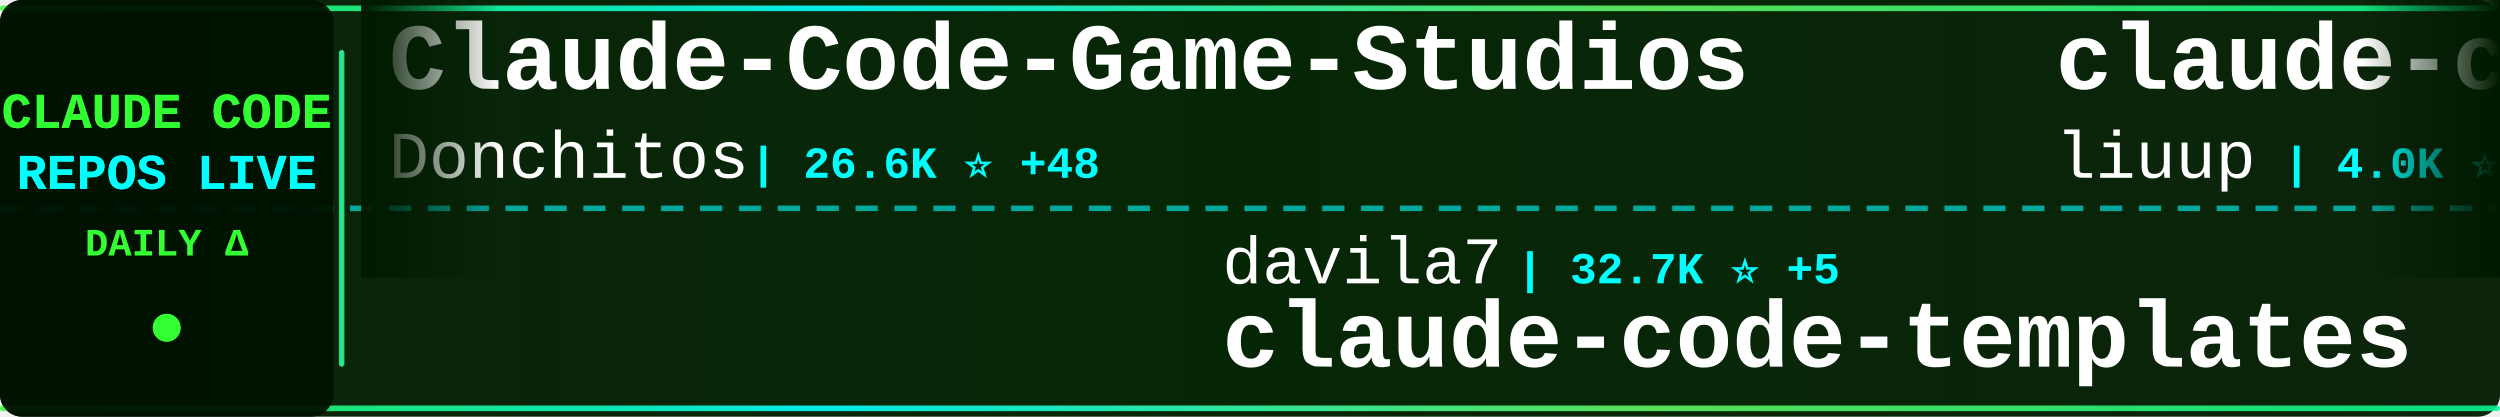
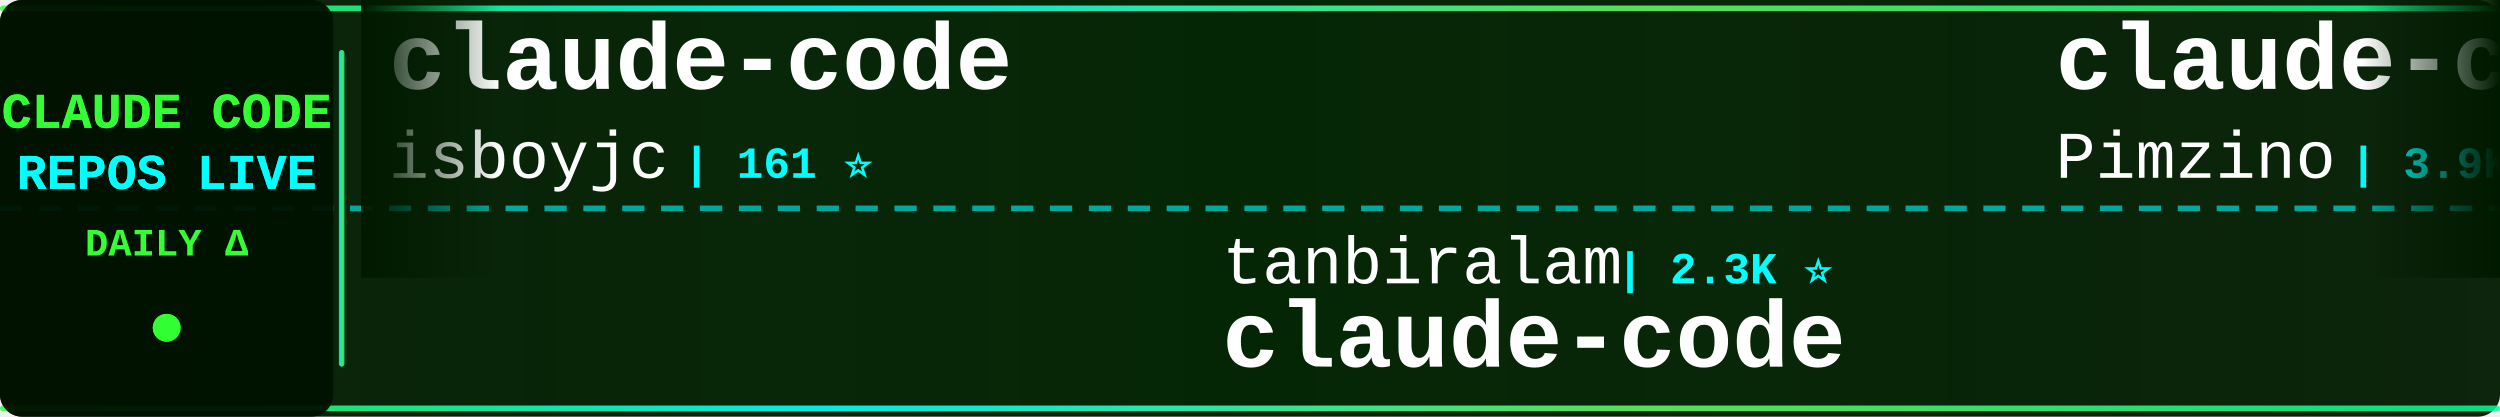
<svg xmlns="http://www.w3.org/2000/svg" width="900" height="150">
  <defs>
    <linearGradient id="tickerBg" x1="0%" y1="0%" x2="100%" y2="0%">
      <stop offset="0%" style="stop-color:#001a00;stop-opacity:0.95" />
      <stop offset="50%" style="stop-color:#002200;stop-opacity:0.98" />
      <stop offset="100%" style="stop-color:#001a00;stop-opacity:0.95" />
    </linearGradient>
    <linearGradient id="borderGrad" x1="0%" y1="0%" x2="100%" y2="0%">
      <stop offset="0%" style="stop-color:#33ff33;stop-opacity:0.85">
        <animate attributeName="stop-opacity" values="0.85;1;0.85" dur="2s" repeatCount="indefinite" />
      </stop>
      <stop offset="33%" style="stop-color:#00ffff;stop-opacity:0.9">
        <animate attributeName="stop-opacity" values="0.9;1;0.9" dur="2.2s" repeatCount="indefinite" />
      </stop>
      <stop offset="66%" style="stop-color:#66ff66;stop-opacity:0.85">
        <animate attributeName="stop-opacity" values="0.85;1;0.85" dur="1.8s" repeatCount="indefinite" />
      </stop>
      <stop offset="100%" style="stop-color:#00ff99;stop-opacity:0.85">
        <animate attributeName="stop-opacity" values="0.85;1;0.85" dur="2s" repeatCount="indefinite" />
      </stop>
    </linearGradient>
    <filter id="textGlow">
      <feGaussianBlur stdDeviation="0.1" result="coloredBlur" />
      <feMerge>
        <feMergeNode in="coloredBlur" />
        <feMergeNode in="SourceGraphic" />
      </feMerge>
    </filter>
    <filter id="metricGlow">
      <feGaussianBlur stdDeviation="0.2" result="coloredBlur" />
      <feMerge>
        <feMergeNode in="coloredBlur" />
        <feMergeNode in="SourceGraphic" />
      </feMerge>
    </filter>
    <linearGradient id="leftFade" x1="0%" y1="0%" x2="100%" y2="0%">
      <stop offset="0%" style="stop-color:#001a00;stop-opacity:1" />
      <stop offset="100%" style="stop-color:#001a00;stop-opacity:0" />
    </linearGradient>
    <linearGradient id="rightFade" x1="0%" y1="0%" x2="100%" y2="0%">
      <stop offset="0%" style="stop-color:#001a00;stop-opacity:0" />
      <stop offset="100%" style="stop-color:#001a00;stop-opacity:1" />
    </linearGradient>
  </defs>
  <rect width="900" height="150" fill="url(#tickerBg)" rx="8" />
  <rect x="0" y="2" width="900" height="2" fill="url(#borderGrad)" rx="1" />
  <rect x="0" y="146" width="900" height="2" fill="url(#borderGrad)" rx="1" />
  <line x1="0" y1="75" x2="900" y2="75" stroke="#00ffff" stroke-width="2" stroke-dasharray="8 6" opacity="0.6" />
  <rect x="0" y="0" width="120" height="150" fill="#001100" opacity="0.95" rx="8" />
  <text x="60" y="46" font-family="'Courier New', monospace" font-size="18" font-weight="bold" fill="#33ff33" text-anchor="middle" filter="url(#textGlow)">
    CLAUDE CODE
  </text>
  <text x="60" y="68" font-family="'Courier New', monospace" font-size="18" font-weight="bold" fill="#00ffff" text-anchor="middle" filter="url(#textGlow)">
    REPOS LIVE
  </text>
  <text x="60" y="92" font-family="'Courier New', monospace" font-size="14" font-weight="bold" fill="#33ff33" text-anchor="middle">
    DAILY Δ
  </text>
  <circle cx="60" cy="118" r="5" fill="#33ff33" filter="url(#metricGlow)">
    <animate attributeName="r" values="4;6;4" dur="1.5s" repeatCount="indefinite" />
    <animate attributeName="opacity" values="0.6;1;0.6" dur="1.5s" repeatCount="indefinite" />
  </circle>
  <rect x="122" y="18" width="2" height="114" fill="url(#borderGrad)" rx="1" />
  <clipPath id="tickerClip">
    <rect x="130" y="0" width="770" height="150" />
  </clipPath>
  <g clip-path="url(#tickerClip)">
    <g id="tickerItems">
      <animateTransform attributeName="transform" attributeType="XML" type="translate" from="0 0" to="-3000 0" dur="54s" repeatCount="indefinite" />
      <g transform="translate(0, 0)">
-         <text x="140" y="32" font-family="'Courier New', monospace" font-size="34" font-weight="bold" fill="#ffffff">Claude-Code-Game-Studios</text>
-         <text x="140" y="64" font-family="'Courier New', monospace" font-size="24" font-weight="normal" fill="#ffffff" opacity="1.0">Donchitos</text>
-         <text x="270" y="64" font-family="'Courier New', monospace" font-size="16" font-weight="bold" fill="#00ffff"> | 26.6K ⭐ +48</text>
+         <text x="140" y="32" font-family="'Courier New', monospace" font-size="34" font-weight="bold" fill="#ffffff">claude-code</text>
+         <text x="140" y="64" font-family="'Courier New', monospace" font-size="24" font-weight="normal" fill="#ffffff" opacity="1.0">isboyjc</text>
+         <text x="246" y="64" font-family="'Courier New', monospace" font-size="16" font-weight="bold" fill="#00ffff"> | 161 ⭐</text>
      </g>
      <g transform="translate(300, 0)">
-         <text x="140" y="102" font-family="'Courier New', monospace" font-size="24" font-weight="normal" fill="#ffffff" opacity="1.0">davila7</text>
-         <text x="246" y="102" font-family="'Courier New', monospace" font-size="16" font-weight="bold" fill="#00ffff"> | 32.7K ⭐ +5</text>
-         <text x="140" y="132" font-family="'Courier New', monospace" font-size="34" font-weight="bold" fill="#ffffff">claude-code-templates</text>
+         <text x="140" y="102" font-family="'Courier New', monospace" font-size="24" font-weight="normal" fill="#ffffff" opacity="1.0">tanbiralam</text>
+         <text x="282" y="102" font-family="'Courier New', monospace" font-size="16" font-weight="bold" fill="#00ffff"> | 2.3K ⭐</text>
+         <text x="140" y="132" font-family="'Courier New', monospace" font-size="34" font-weight="bold" fill="#ffffff">claude-code</text>
      </g>
      <g transform="translate(600, 0)">
-         <text x="140" y="32" font-family="'Courier New', monospace" font-size="34" font-weight="bold" fill="#ffffff">claude-code-analysis</text>
-         <text x="140" y="64" font-family="'Courier New', monospace" font-size="24" font-weight="normal" fill="#ffffff" opacity="1.0">liuup</text>
-         <text x="222" y="64" font-family="'Courier New', monospace" font-size="16" font-weight="bold" fill="#00ffff"> | 4.0K ⭐ +1</text>
+         <text x="140" y="32" font-family="'Courier New', monospace" font-size="34" font-weight="bold" fill="#ffffff">claude-code-spec-workflo...</text>
+         <text x="140" y="64" font-family="'Courier New', monospace" font-size="24" font-weight="normal" fill="#ffffff" opacity="1.0">Pimzino</text>
+         <text x="246" y="64" font-family="'Courier New', monospace" font-size="16" font-weight="bold" fill="#00ffff"> | 3.9K ⭐</text>
      </g>
      <g transform="translate(900, 0)">
-         <text x="140" y="102" font-family="'Courier New', monospace" font-size="24" font-weight="normal" fill="#ffffff" opacity="1.0">affaan-m</text>
-         <text x="258" y="102" font-family="'Courier New', monospace" font-size="16" font-weight="bold" fill="#00ffff"> | 279.8K ⭐ +280</text>
-         <text x="140" y="132" font-family="'Courier New', monospace" font-size="34" font-weight="bold" fill="#ffffff">ECC</text>
+         <text x="140" y="102" font-family="'Courier New', monospace" font-size="24" font-weight="normal" fill="#ffffff" opacity="1.0">ChrisWiles</text>
+         <text x="282" y="102" font-family="'Courier New', monospace" font-size="16" font-weight="bold" fill="#00ffff"> | 6.1K ⭐</text>
+         <text x="140" y="132" font-family="'Courier New', monospace" font-size="34" font-weight="bold" fill="#ffffff">claude-code-showcase</text>
      </g>
      <g transform="translate(1200, 0)">
-         <text x="140" y="32" font-family="'Courier New', monospace" font-size="34" font-weight="bold" fill="#ffffff">claude-code</text>
-         <text x="140" y="64" font-family="'Courier New', monospace" font-size="24" font-weight="normal" fill="#ffffff" opacity="1.0">freestylefly</text>
-         <text x="306" y="64" font-family="'Courier New', monospace" font-size="16" font-weight="bold" fill="#00ffff"> | 132 ⭐ +1</text>
+         <text x="140" y="32" font-family="'Courier New', monospace" font-size="34" font-weight="bold" fill="#ffffff">claude-code-hub</text>
+         <text x="140" y="64" font-family="'Courier New', monospace" font-size="24" font-weight="normal" fill="#ffffff" opacity="1.0">ding113</text>
+         <text x="246" y="64" font-family="'Courier New', monospace" font-size="16" font-weight="bold" fill="#00ffff"> | 3.4K ⭐</text>
      </g>
      <g transform="translate(1500, 0)">
-         <text x="140" y="102" font-family="'Courier New', monospace" font-size="24" font-weight="normal" fill="#ffffff" opacity="1.0">tanbiralam</text>
-         <text x="282" y="102" font-family="'Courier New', monospace" font-size="16" font-weight="bold" fill="#00ffff"> | 2.3K ⭐ +2</text>
-         <text x="140" y="132" font-family="'Courier New', monospace" font-size="34" font-weight="bold" fill="#ffffff">claude-code</text>
+         <text x="140" y="102" font-family="'Courier New', monospace" font-size="24" font-weight="normal" fill="#ffffff" opacity="1.0">ChinaSiro</text>
+         <text x="270" y="102" font-family="'Courier New', monospace" font-size="16" font-weight="bold" fill="#00ffff"> | 9.7K ⭐</text>
+         <text x="140" y="132" font-family="'Courier New', monospace" font-size="34" font-weight="bold" fill="#ffffff">claude-code-sourcemap</text>
      </g>
      <g transform="translate(1800, 0)">
-         <text x="140" y="32" font-family="'Courier New', monospace" font-size="34" font-weight="bold" fill="#ffffff">claude-code-action</text>
-         <text x="140" y="64" font-family="'Courier New', monospace" font-size="24" font-weight="normal" fill="#ffffff" opacity="1.0">anthropics</text>
-         <text x="282" y="64" font-family="'Courier New', monospace" font-size="16" font-weight="bold" fill="#00ffff"> | 9.5K ⭐ +4</text>
+         <text x="140" y="32" font-family="'Courier New', monospace" font-size="34" font-weight="bold" fill="#ffffff">claude-code-rev</text>
+         <text x="140" y="64" font-family="'Courier New', monospace" font-size="24" font-weight="normal" fill="#ffffff" opacity="1.0">oboard</text>
+         <text x="234" y="64" font-family="'Courier New', monospace" font-size="16" font-weight="bold" fill="#00ffff"> | 3.3K ⭐</text>
      </g>
      <g transform="translate(2100, 0)">
-         <text x="140" y="102" font-family="'Courier New', monospace" font-size="24" font-weight="normal" fill="#ffffff" opacity="1.0">ccplugins</text>
-         <text x="270" y="102" font-family="'Courier New', monospace" font-size="16" font-weight="bold" fill="#00ffff"> | 972 ⭐ +1</text>
-         <text x="140" y="132" font-family="'Courier New', monospace" font-size="34" font-weight="bold" fill="#ffffff">awesome-claude-code-plug...</text>
+         <text x="140" y="102" font-family="'Courier New', monospace" font-size="24" font-weight="normal" fill="#ffffff" opacity="1.0">anthropics</text>
+         <text x="282" y="102" font-family="'Courier New', monospace" font-size="16" font-weight="bold" fill="#00ffff"> | 6.4K ⭐ +3</text>
+         <text x="140" y="132" font-family="'Courier New', monospace" font-size="34" font-weight="bold" fill="#ffffff">claude-code-security-rev...</text>
      </g>
      <g transform="translate(2400, 0)">
-         <text x="140" y="32" font-family="'Courier New', monospace" font-size="34" font-weight="bold" fill="#ffffff">claude-code</text>
-         <text x="140" y="64" font-family="'Courier New', monospace" font-size="24" font-weight="normal" fill="#ffffff" opacity="1.0">claude-code-best</text>
-         <text x="354" y="64" font-family="'Courier New', monospace" font-size="16" font-weight="bold" fill="#00ffff"> | 22.9K ⭐ +4</text>
+         <text x="140" y="32" font-family="'Courier New', monospace" font-size="34" font-weight="bold" fill="#ffffff">pi-vs-claude-code</text>
+         <text x="140" y="64" font-family="'Courier New', monospace" font-size="24" font-weight="normal" fill="#ffffff" opacity="1.0">disler</text>
+         <text x="234" y="64" font-family="'Courier New', monospace" font-size="16" font-weight="bold" fill="#00ffff"> | 1.7K ⭐ +1</text>
      </g>
      <g transform="translate(2700, 0)">
        <text x="140" y="102" font-family="'Courier New', monospace" font-size="24" font-weight="normal" fill="#ffffff" opacity="1.0">Tinkeringg-Lab</text>
        <text x="330" y="102" font-family="'Courier New', monospace" font-size="16" font-weight="bold" fill="#00ffff"> | 215 ⭐</text>
        <text x="140" y="132" font-family="'Courier New', monospace" font-size="34" font-weight="bold" fill="#ffffff">claude-code</text>
      </g>
      <g transform="translate(3000, 0)">
-         <text x="140" y="32" font-family="'Courier New', monospace" font-size="34" font-weight="bold" fill="#ffffff">Claude-Code-Game-Studios</text>
-         <text x="140" y="64" font-family="'Courier New', monospace" font-size="24" font-weight="normal" fill="#ffffff" opacity="1.0">Donchitos</text>
-         <text x="270" y="64" font-family="'Courier New', monospace" font-size="16" font-weight="bold" fill="#00ffff"> | 26.6K ⭐ +48</text>
+         <text x="140" y="32" font-family="'Courier New', monospace" font-size="34" font-weight="bold" fill="#ffffff">claude-code</text>
+         <text x="140" y="64" font-family="'Courier New', monospace" font-size="24" font-weight="normal" fill="#ffffff" opacity="1.0">isboyjc</text>
+         <text x="246" y="64" font-family="'Courier New', monospace" font-size="16" font-weight="bold" fill="#00ffff"> | 161 ⭐</text>
      </g>
      <g transform="translate(3300, 0)">
-         <text x="140" y="102" font-family="'Courier New', monospace" font-size="24" font-weight="normal" fill="#ffffff" opacity="1.0">davila7</text>
-         <text x="246" y="102" font-family="'Courier New', monospace" font-size="16" font-weight="bold" fill="#00ffff"> | 32.7K ⭐ +5</text>
-         <text x="140" y="132" font-family="'Courier New', monospace" font-size="34" font-weight="bold" fill="#ffffff">claude-code-templates</text>
+         <text x="140" y="102" font-family="'Courier New', monospace" font-size="24" font-weight="normal" fill="#ffffff" opacity="1.0">tanbiralam</text>
+         <text x="282" y="102" font-family="'Courier New', monospace" font-size="16" font-weight="bold" fill="#00ffff"> | 2.3K ⭐</text>
+         <text x="140" y="132" font-family="'Courier New', monospace" font-size="34" font-weight="bold" fill="#ffffff">claude-code</text>
      </g>
      <g transform="translate(3600, 0)">
-         <text x="140" y="32" font-family="'Courier New', monospace" font-size="34" font-weight="bold" fill="#ffffff">claude-code-analysis</text>
-         <text x="140" y="64" font-family="'Courier New', monospace" font-size="24" font-weight="normal" fill="#ffffff" opacity="1.0">liuup</text>
-         <text x="222" y="64" font-family="'Courier New', monospace" font-size="16" font-weight="bold" fill="#00ffff"> | 4.0K ⭐ +1</text>
+         <text x="140" y="32" font-family="'Courier New', monospace" font-size="34" font-weight="bold" fill="#ffffff">claude-code-spec-workflo...</text>
+         <text x="140" y="64" font-family="'Courier New', monospace" font-size="24" font-weight="normal" fill="#ffffff" opacity="1.0">Pimzino</text>
+         <text x="246" y="64" font-family="'Courier New', monospace" font-size="16" font-weight="bold" fill="#00ffff"> | 3.9K ⭐</text>
      </g>
      <g transform="translate(3900, 0)">
-         <text x="140" y="102" font-family="'Courier New', monospace" font-size="24" font-weight="normal" fill="#ffffff" opacity="1.0">affaan-m</text>
-         <text x="258" y="102" font-family="'Courier New', monospace" font-size="16" font-weight="bold" fill="#00ffff"> | 279.8K ⭐ +280</text>
-         <text x="140" y="132" font-family="'Courier New', monospace" font-size="34" font-weight="bold" fill="#ffffff">ECC</text>
+         <text x="140" y="102" font-family="'Courier New', monospace" font-size="24" font-weight="normal" fill="#ffffff" opacity="1.0">ChrisWiles</text>
+         <text x="282" y="102" font-family="'Courier New', monospace" font-size="16" font-weight="bold" fill="#00ffff"> | 6.1K ⭐</text>
+         <text x="140" y="132" font-family="'Courier New', monospace" font-size="34" font-weight="bold" fill="#ffffff">claude-code-showcase</text>
      </g>
    </g>
  </g>
  <rect x="130" y="0" width="50" height="100" fill="url(#leftFade)" />
  <rect x="850" y="0" width="50" height="100" fill="url(#rightFade)" />
</svg>
